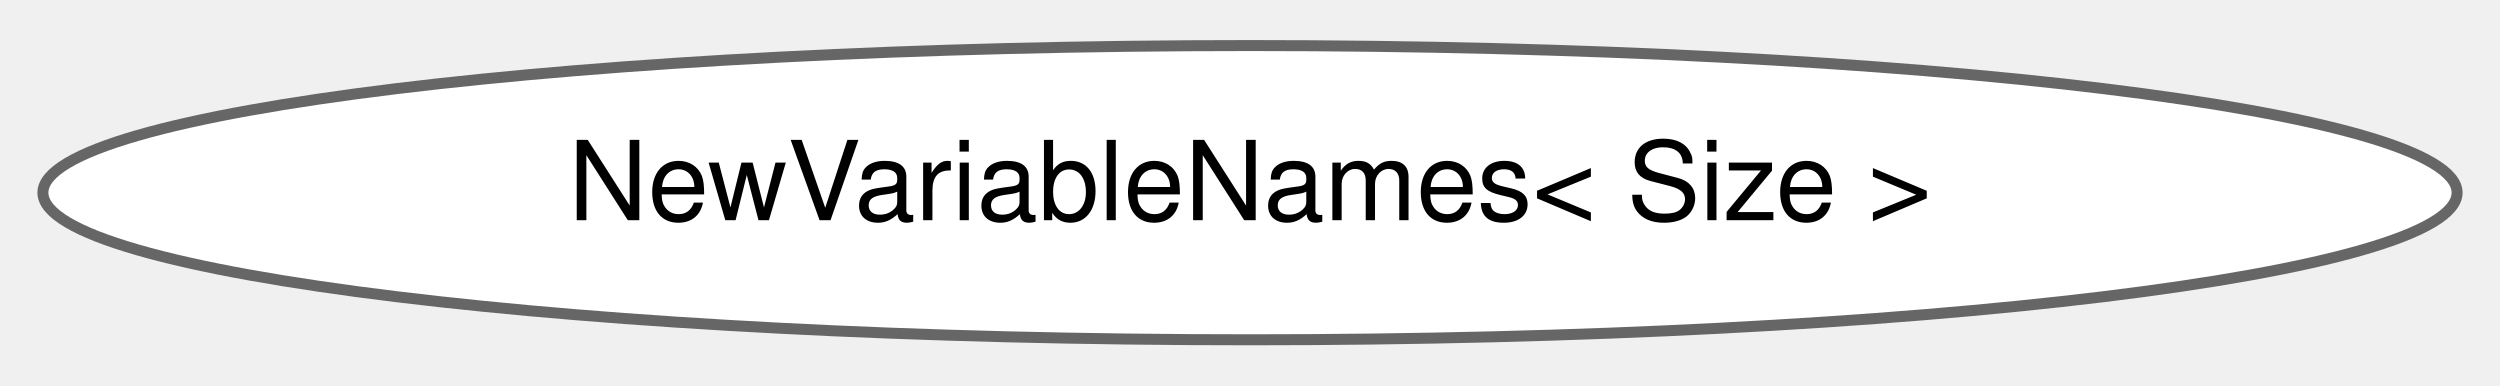
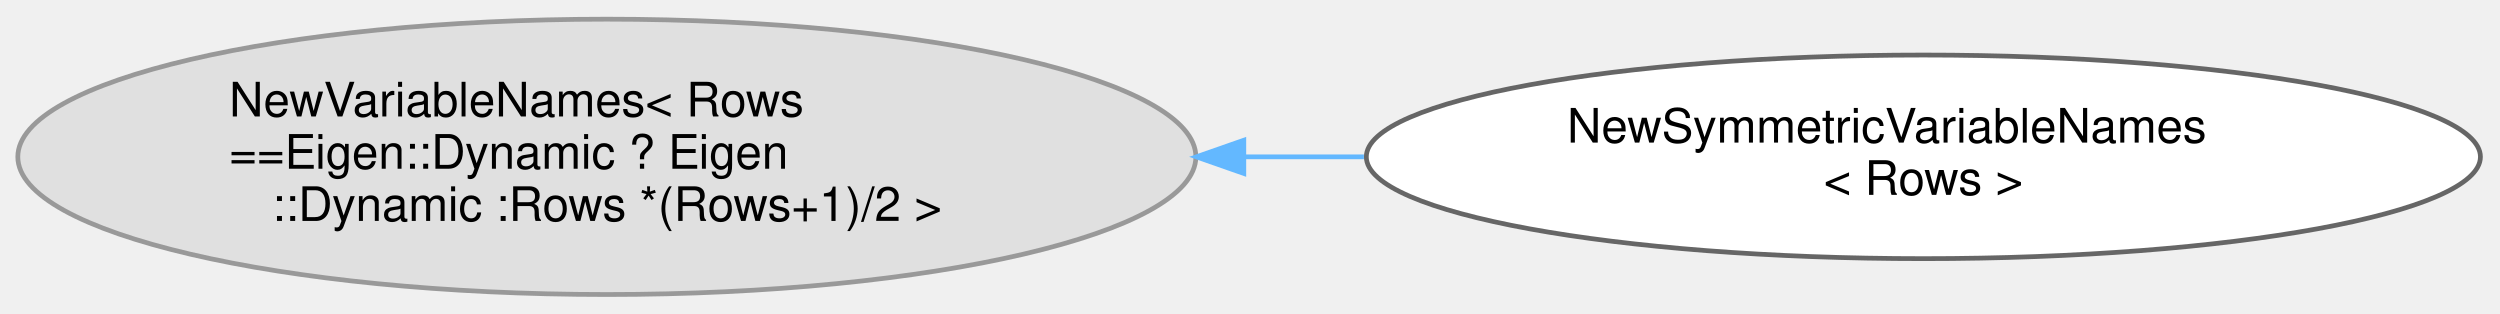
- <svg xmlns="http://www.w3.org/2000/svg" xmlns:xlink="http://www.w3.org/1999/xlink" width="227pt" height="35pt" viewBox="0.00 0.00 227.20 34.87">
-   <g id="graph0" class="graph" transform="scale(1 1) rotate(0) translate(4 30.87)">
+ <svg xmlns="http://www.w3.org/2000/svg" xmlns:xlink="http://www.w3.org/1999/xlink" width="526pt" height="66pt" viewBox="0.00 0.00 526.25 65.98">
+   <g id="graph0" class="graph" transform="scale(1 1) rotate(0) translate(4 61.98)">
    <g id="Node000000" class="node">
      <g id="a_Node000000">
-         <a xlink:href="structdrake_1_1solvers_1_1_new_variable_names_3_01_size_01_4.html" target="_top" xlink:title="The type of the names for the newly added variables.">
-           <ellipse fill="white" stroke="#666666" cx="109.6" cy="-13.44" rx="109.7" ry="13.37" />
-           <text text-anchor="middle" x="109.6" y="-10.94" font-family="Helvetica,sans-Serif" font-size="10.00">NewVariableNames&lt; Size &gt;</text>
+         <a xlink:title=" ">
+           <ellipse fill="#e0e0e0" stroke="#999999" cx="123.74" cy="-28.99" rx="123.99" ry="28.98" />
+           <text text-anchor="start" x="44.24" y="-37.49" font-family="Helvetica,sans-Serif" font-size="10.00">NewVariableNames&lt; Rows</text>
+           <text text-anchor="start" x="44.24" y="-26.49" font-family="Helvetica,sans-Serif" font-size="10.00">==Eigen::Dynamic ? Eigen</text>
+           <text text-anchor="middle" x="123.74" y="-15.49" font-family="Helvetica,sans-Serif" font-size="10.00">::Dynamic :Rows *(Rows+1)/2 &gt;</text>
+         </a>
+       </g>
+     </g>
+     <g id="Node000001" class="node">
+       <g id="a_Node000001">
+         <a xlink:href="structdrake_1_1solvers_1_1_new_symmetric_variable_names.html" target="_top" xlink:title=" ">
+           <ellipse fill="white" stroke="#666666" cx="400.87" cy="-28.99" rx="117.26" ry="21.43" />
+           <text text-anchor="start" x="325.87" y="-31.99" font-family="Helvetica,sans-Serif" font-size="10.00">NewSymmetricVariableNames</text>
+           <text text-anchor="middle" x="400.87" y="-20.99" font-family="Helvetica,sans-Serif" font-size="10.00">&lt; Rows &gt;</text>
+         </a>
+       </g>
+     </g>
+     <g id="edge402_Node000000_Node000001" class="edge">
+       <g id="a_edge402_Node000000_Node000001">
+         <a xlink:title=" ">
+           <path fill="none" stroke="#63b8ff" d="M258.02,-28.99C266.4,-28.99 274.8,-28.99 283.1,-28.99" />
+           <polygon fill="#63b8ff" stroke="#63b8ff" points="257.82,-25.49 247.82,-28.99 257.82,-32.49 257.82,-25.49" />
        </a>
      </g>
    </g>
  </g>
</svg>
